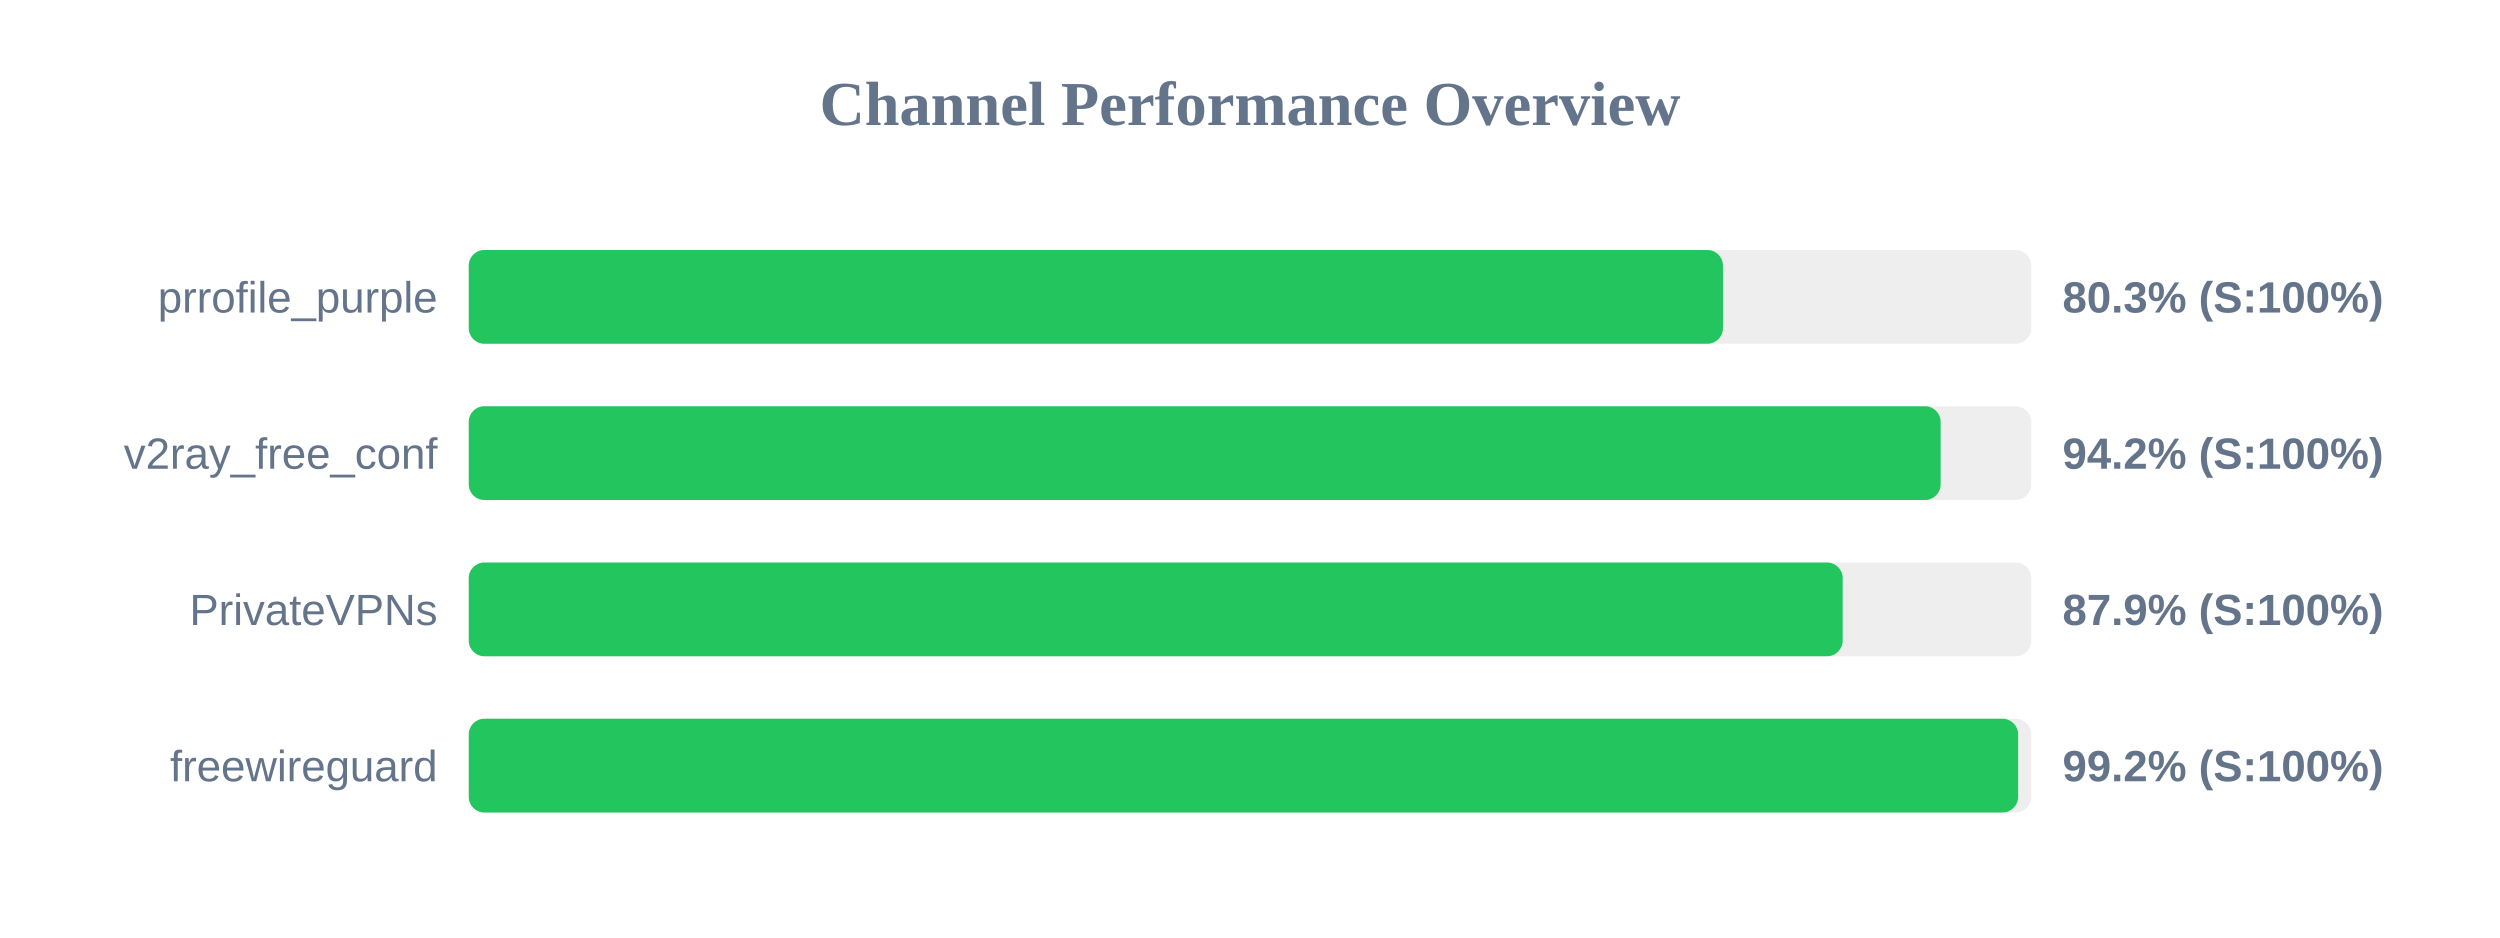
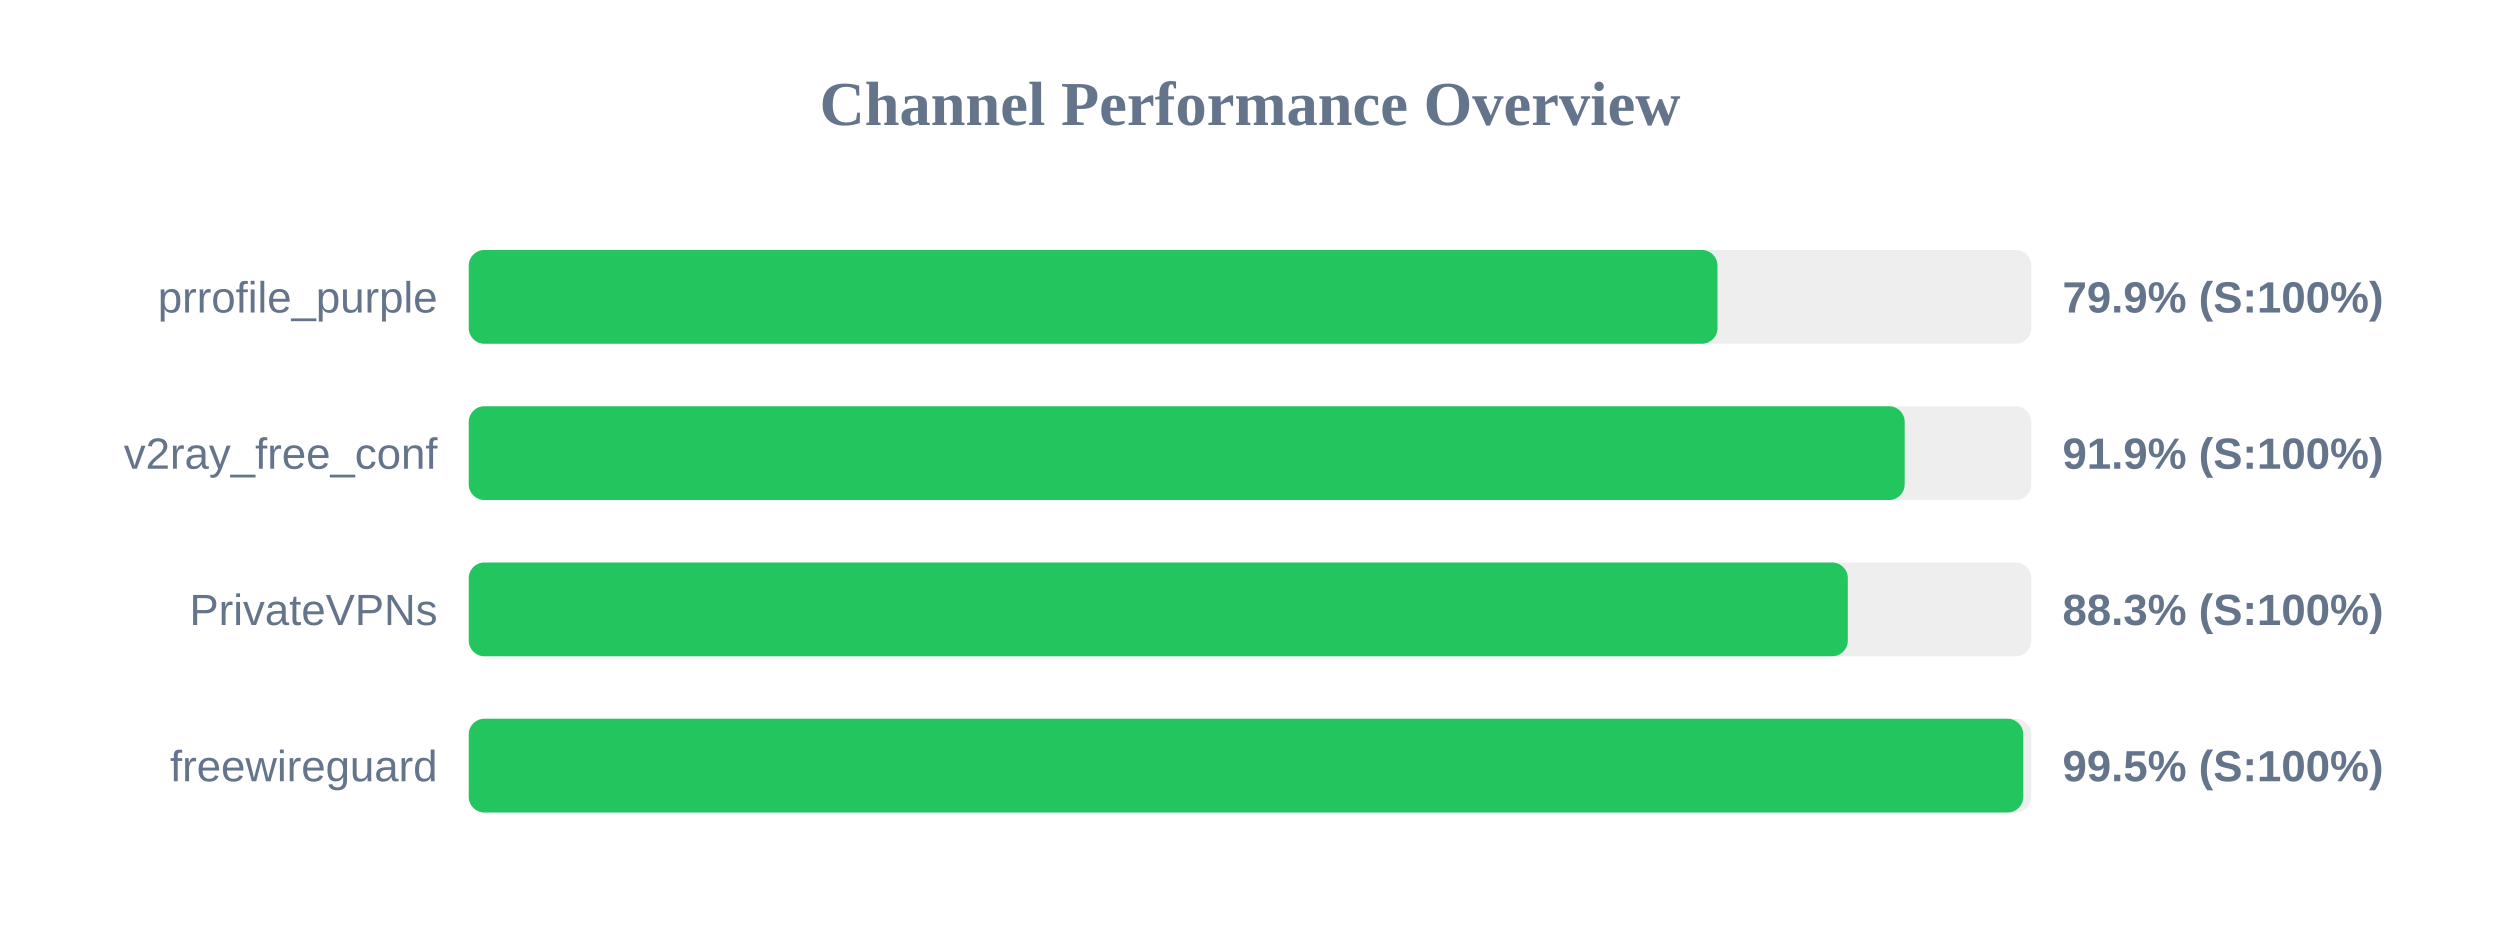
<svg xmlns="http://www.w3.org/2000/svg" width="800" height="300" version="1.1">
  <style>
        .row { font: 14px Arial; fill: #64748b; }
        .score { font: bold 14px Arial; fill: #64748b; }
    </style>
  <text x="400" y="40" text-anchor="middle" font-size="20px" font-weight="bold" fill="#64748b">Channel Performance Overview</text>
  <rect x="150" y="80" width="500" height="30" fill="#eee" rx="5" />
-   <rect x="150" y="80" width="401.35" height="30" fill="#22c55e" rx="5" />
+   <rect x="150" y="80" width="399.6" height="30" fill="#22c55e" rx="5" />
  <text x="140" y="100" text-anchor="end" class="row">prrofile_purple</text>
-   <text x="660" y="100" text-anchor="start" class="score">80.3% (S:100%)</text>
+   <text x="660" y="100" text-anchor="start" class="score">79.9% (S:100%)</text>
  <rect x="150" y="130" width="500" height="30" fill="#eee" rx="5" />
-   <rect x="150" y="130" width="471.0" height="30" fill="#22c55e" rx="5" />
+   <rect x="150" y="130" width="459.5" height="30" fill="#22c55e" rx="5" />
  <text x="140" y="150" text-anchor="end" class="row">v2ray_free_conf</text>
-   <text x="660" y="150" text-anchor="start" class="score">94.2% (S:100%)</text>
+   <text x="660" y="150" text-anchor="start" class="score">91.9% (S:100%)</text>
  <rect x="150" y="180" width="500" height="30" fill="#eee" rx="5" />
-   <rect x="150" y="180" width="439.65" height="30" fill="#22c55e" rx="5" />
+   <rect x="150" y="180" width="441.3" height="30" fill="#22c55e" rx="5" />
  <text x="140" y="200" text-anchor="end" class="row">PrivateVPNs</text>
-   <text x="660" y="200" text-anchor="start" class="score">87.9% (S:100%)</text>
+   <text x="660" y="200" text-anchor="start" class="score">88.3% (S:100%)</text>
  <rect x="150" y="230" width="500" height="30" fill="#eee" rx="5" />
-   <rect x="150" y="230" width="495.8" height="30" fill="#22c55e" rx="5" />
+   <rect x="150" y="230" width="497.45" height="30" fill="#22c55e" rx="5" />
  <text x="140" y="250" text-anchor="end" class="row">freewireguard</text>
-   <text x="660" y="250" text-anchor="start" class="score">99.2% (S:100%)</text>
+   <text x="660" y="250" text-anchor="start" class="score">99.5% (S:100%)</text>
</svg>
